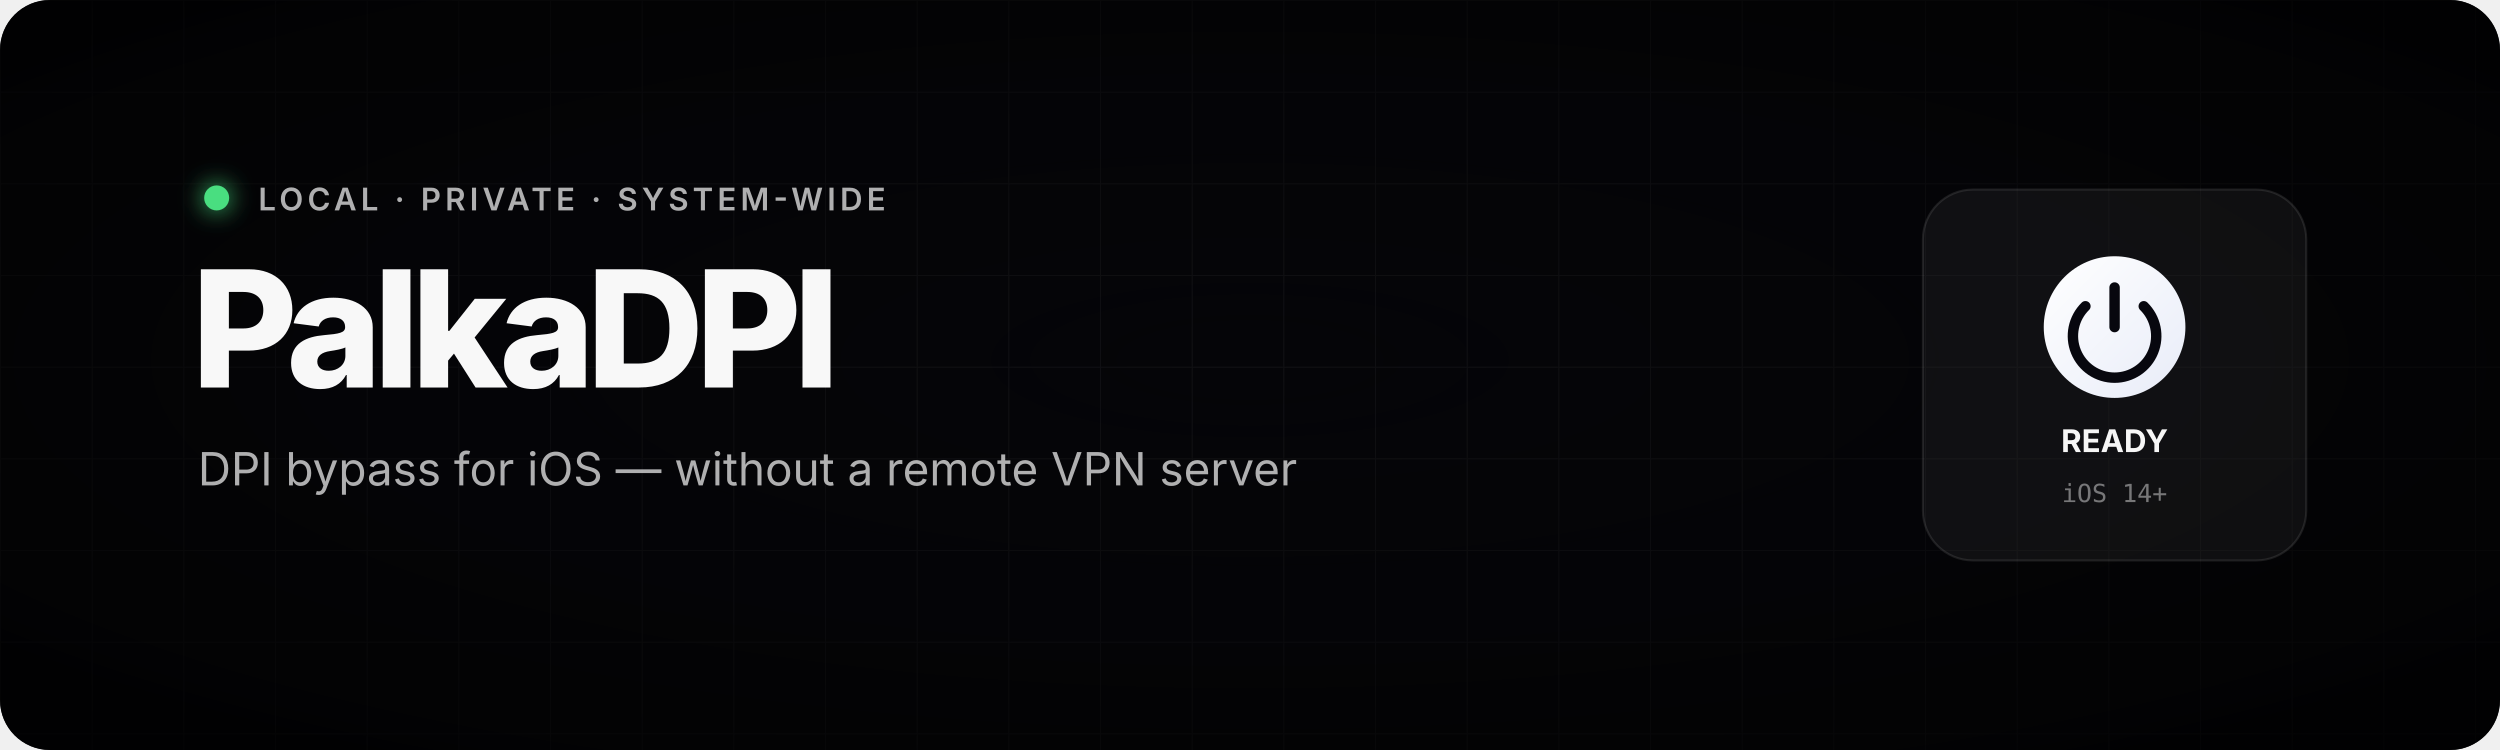
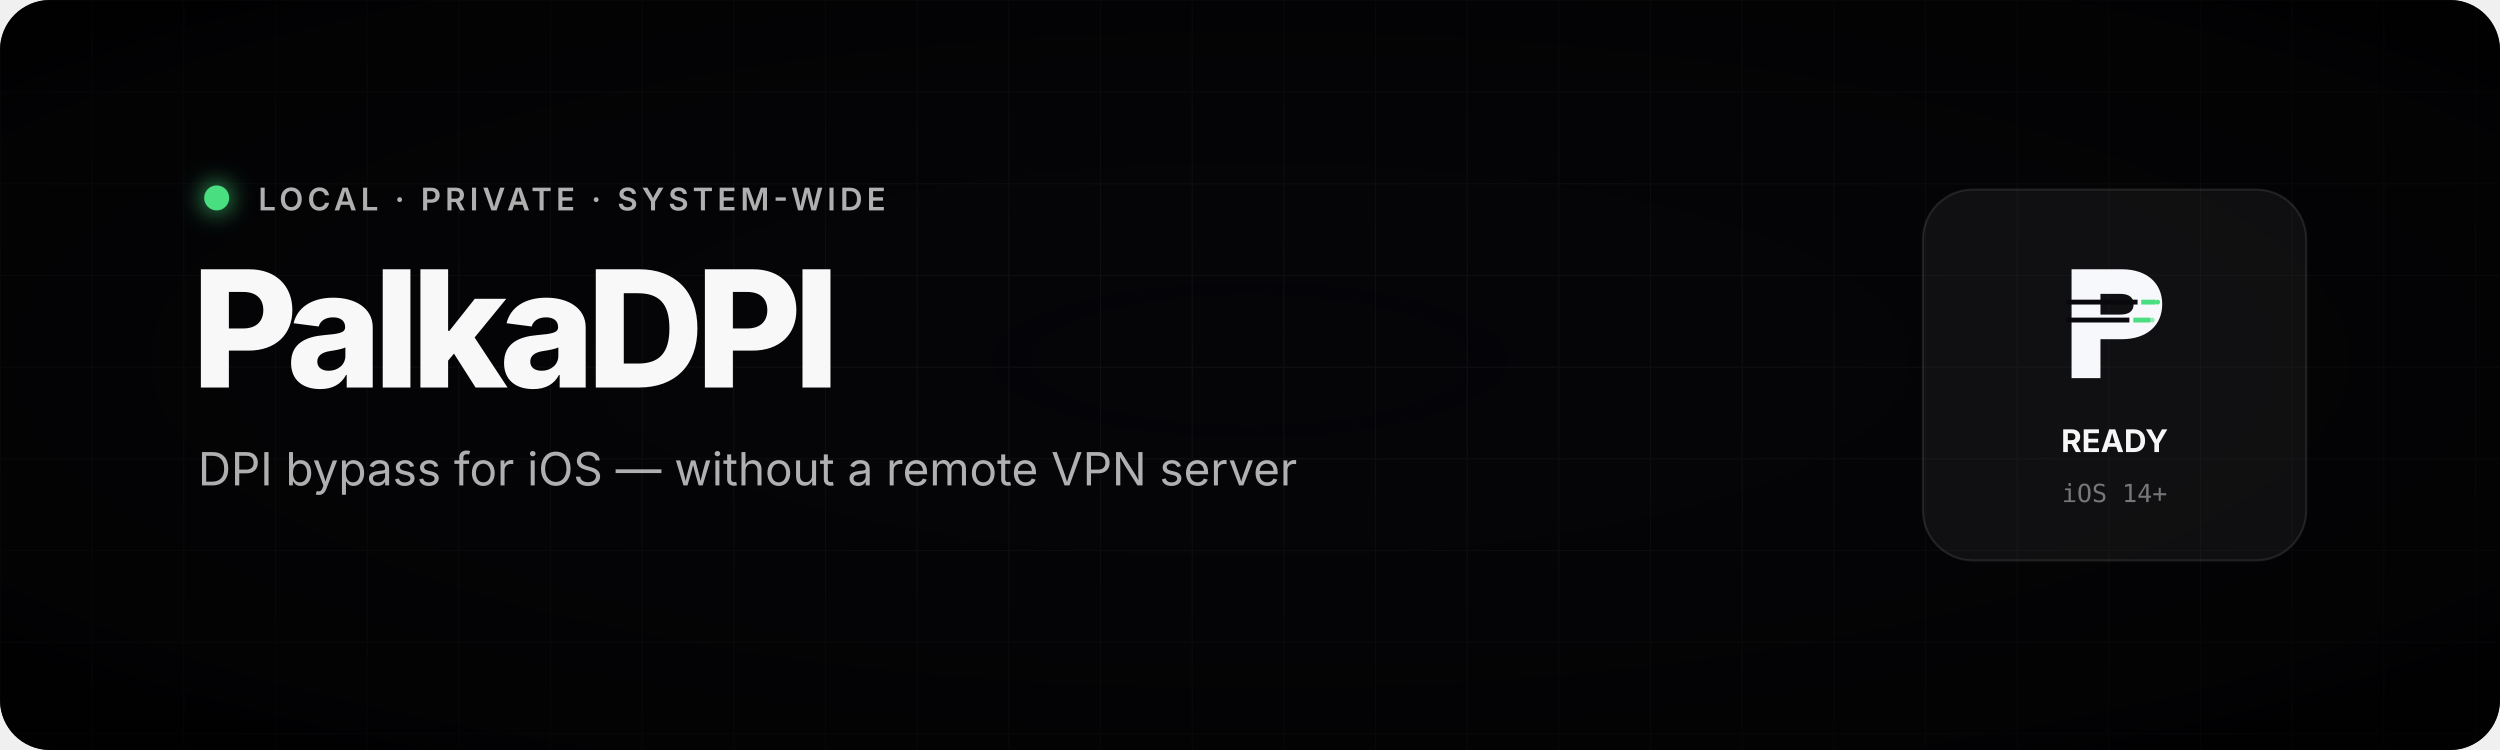
<svg xmlns="http://www.w3.org/2000/svg" width="1200" height="360" viewBox="0 0 1200 360" role="img" aria-labelledby="title desc">
  <defs>
    <pattern id="grid" width="44" height="44" patternUnits="userSpaceOnUse">
      <path d="M44 0H0V44" fill="none" stroke="#ffffff" stroke-opacity=".045" stroke-width="1" />
    </pattern>
    <radialGradient id="vignette" cx="50%" cy="48%" r="68%">
      <stop offset="0" stop-color="#050508" stop-opacity="0" />
      <stop offset="1" stop-color="#000000" stop-opacity=".78" />
    </radialGradient>
    <linearGradient id="button" x1="0" y1="0" x2="1" y2="1">
      <stop offset="0" stop-color="#ffffff" />
      <stop offset="1" stop-color="#e8ecf8" />
    </linearGradient>
    <filter id="glow" x="-200%" y="-200%" width="500%" height="500%">
      <feGaussianBlur stdDeviation="6" result="blur" />
      <feMerge>
        <feMergeNode in="blur" />
        <feMergeNode in="SourceGraphic" />
      </feMerge>
    </filter>
  </defs>
  <rect width="1200" height="360" rx="24" fill="#050508" />
  <rect width="1200" height="360" rx="24" fill="url(#grid)" />
  <rect width="1200" height="360" rx="24" fill="url(#vignette)" />
  <g transform="translate(92 82)">
    <circle cx="12" cy="13" r="6" fill="#4ade80" filter="url(#glow)" />
    <text x="32" y="19" fill="#ffffff" fill-opacity=".68" font-family="-apple-system,BlinkMacSystemFont,Segoe UI,sans-serif" font-size="15" font-weight="600" letter-spacing="2">LOCAL · PRIVATE · SYSTEM-WIDE</text>
    <text x="0" y="104" fill="#ffffff" fill-opacity=".97" font-family="-apple-system,BlinkMacSystemFont,Segoe UI,sans-serif" font-size="78" font-weight="800" letter-spacing="-4">PalkaDPI</text>
    <text x="3" y="151" fill="#ffffff" fill-opacity=".68" font-family="-apple-system,BlinkMacSystemFont,Segoe UI,sans-serif" font-size="22">DPI bypass for iOS — without a remote VPN server</text>
  </g>
  <g transform="translate(923 91)">
    <rect width="184" height="178" rx="24" fill="#ffffff" fill-opacity=".05" stroke="#ffffff" stroke-opacity=".10" />
-     <circle cx="92" cy="66" r="34" fill="url(#button)" />
-     <path d="M92 47v19m-14-10a20 20 0 1 0 28 0" fill="none" stroke="#07070e" stroke-width="5" stroke-linecap="round" />
+     <g transform="translate(55 27) scale(.073)">
+       <path fill="#f7f8fc" fill-rule="evenodd" d="M224 154h330c164 0 266 90 266 230S718 614 554 614H414v256H224V154Zm190 162v136h132c56 0 86-24 86-68s-30-68-86-68H414Z" />
+       <path d="M190 354h468v32H190zM190 472h414v32H190z" fill="#09090d" />
+       <path d="M682 354h96v32h-96zM630 472h112v32H630z" fill="#4ade80" />
+       <circle cx="790" cy="370" r="16" fill="#4ade80" />
+       <circle cx="754" cy="488" r="16" fill="#4ade80" fill-opacity=".58" />
+     </g>
    <text x="92" y="126" text-anchor="middle" fill="#ffffff" fill-opacity=".96" font-family="-apple-system,BlinkMacSystemFont,Segoe UI,sans-serif" font-size="15" font-weight="700">READY</text>
    <text x="92" y="150" text-anchor="middle" fill="#ffffff" fill-opacity=".43" font-family="ui-monospace,SFMono-Regular,Menlo,monospace" font-size="12">iOS 14+</text>
  </g>
</svg>
